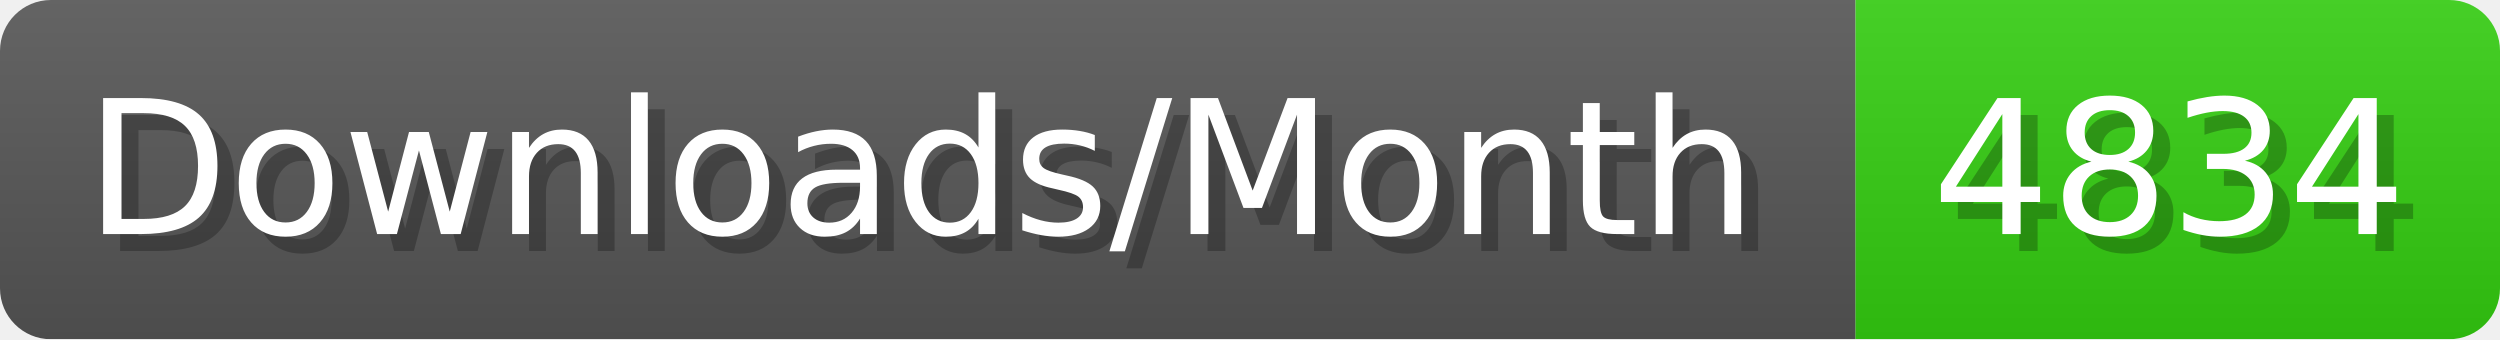
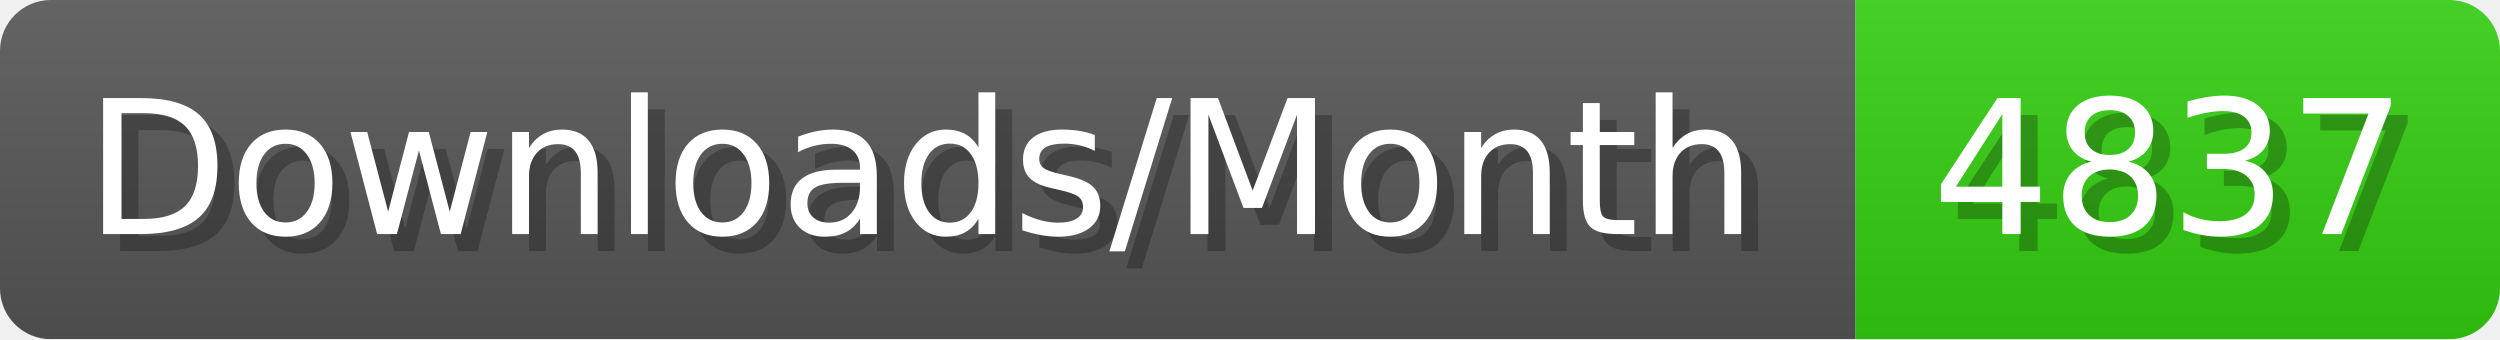
- <svg xmlns="http://www.w3.org/2000/svg" width="147.4" height="20" viewBox="0 0 1474 200" role="img" aria-label="Downloads/Month: 4834">
+ <svg xmlns="http://www.w3.org/2000/svg" width="147.4" height="20" viewBox="0 0 1474 200" role="img" aria-label="Downloads/Month: 4837">
  <linearGradient id="YlXUI" x2="0" y2="100%">
    <stop offset="0" stop-opacity=".1" stop-color="#EEE" />
    <stop offset="1" stop-opacity=".1" />
  </linearGradient>
  <mask id="JHhop">
    <rect width="1474" height="200" rx="30" fill="#FFF" />
  </mask>
  <g mask="url(#JHhop)">
    <rect width="1094" height="200" fill="#555" />
    <rect width="380" height="200" fill="#3C1" x="1094" />
    <rect width="1474" height="200" fill="url(#YlXUI)" />
  </g>
  <g aria-hidden="true" fill="#fff" text-anchor="start" font-family="Verdana,DejaVu Sans,sans-serif" font-size="110">
    <text x="60" y="148" textLength="994" fill="#000" opacity="0.25">Downloads/Month</text>
    <text x="50" y="138" textLength="994">Downloads/Month</text>
-     <text x="1149" y="148" textLength="280" fill="#000" opacity="0.25">4834</text>
-     <text x="1139" y="138" textLength="280">4834</text>
+     <text x="1149" y="148" textLength="280" fill="#000" opacity="0.25">4837</text>
+     <text x="1139" y="138" textLength="280">4837</text>
  </g>
</svg>
